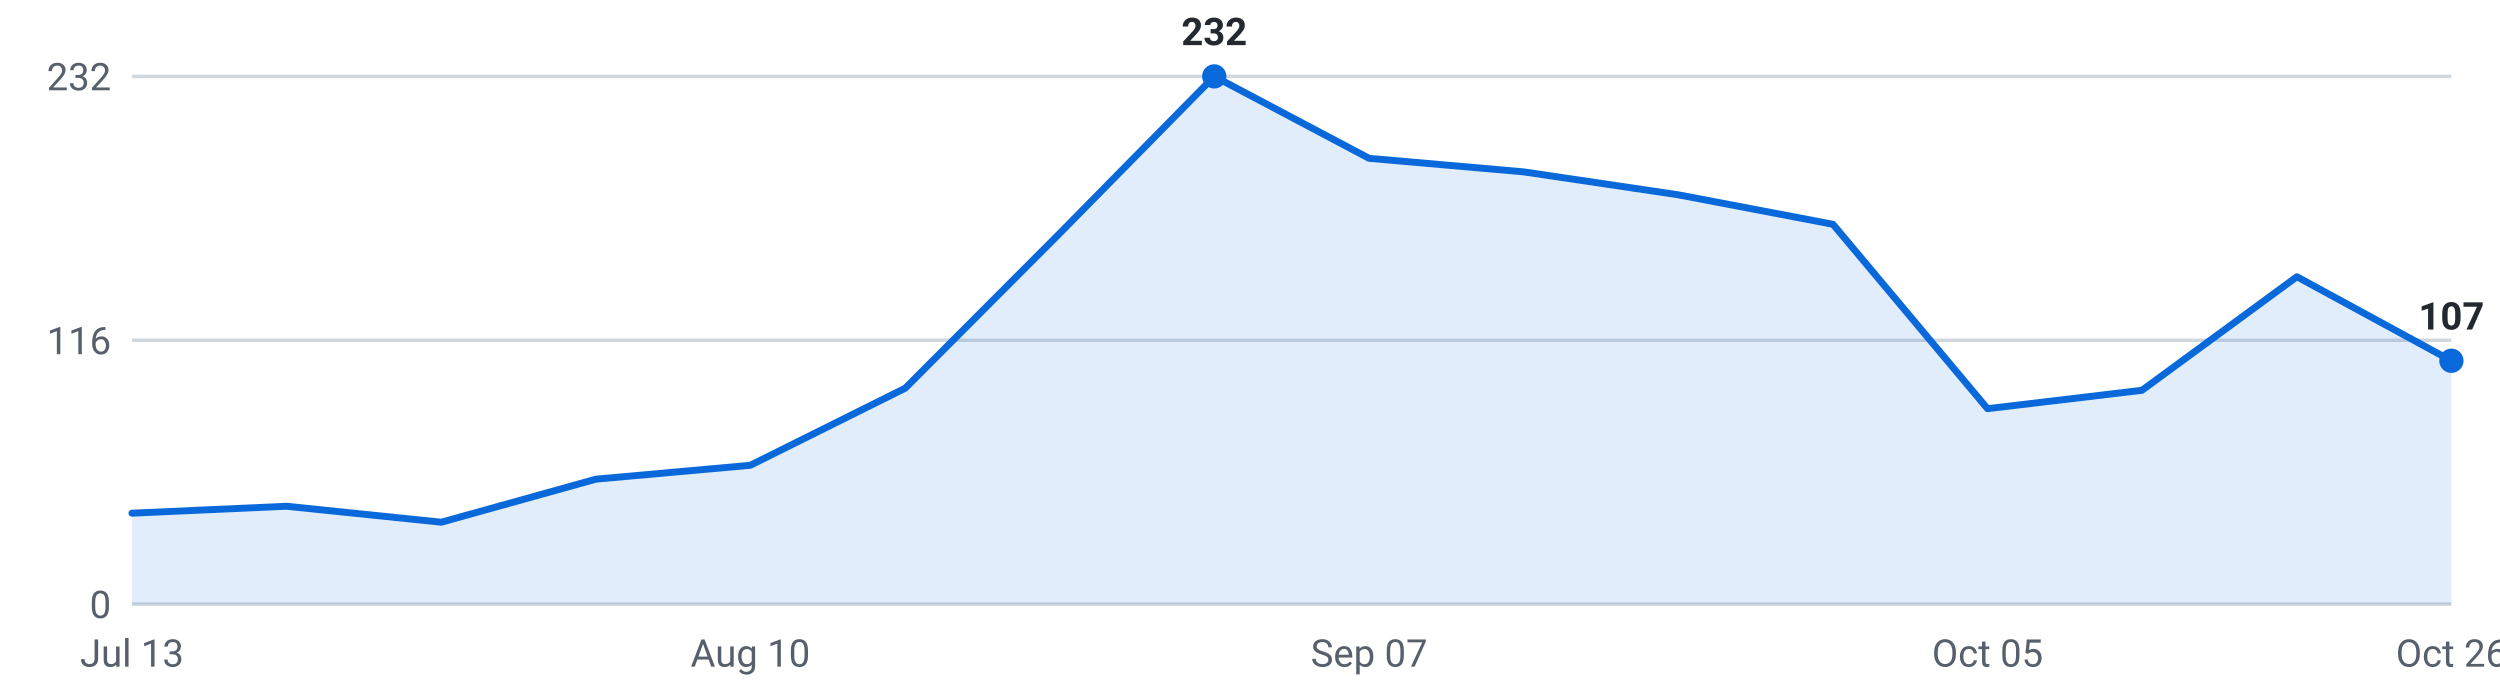
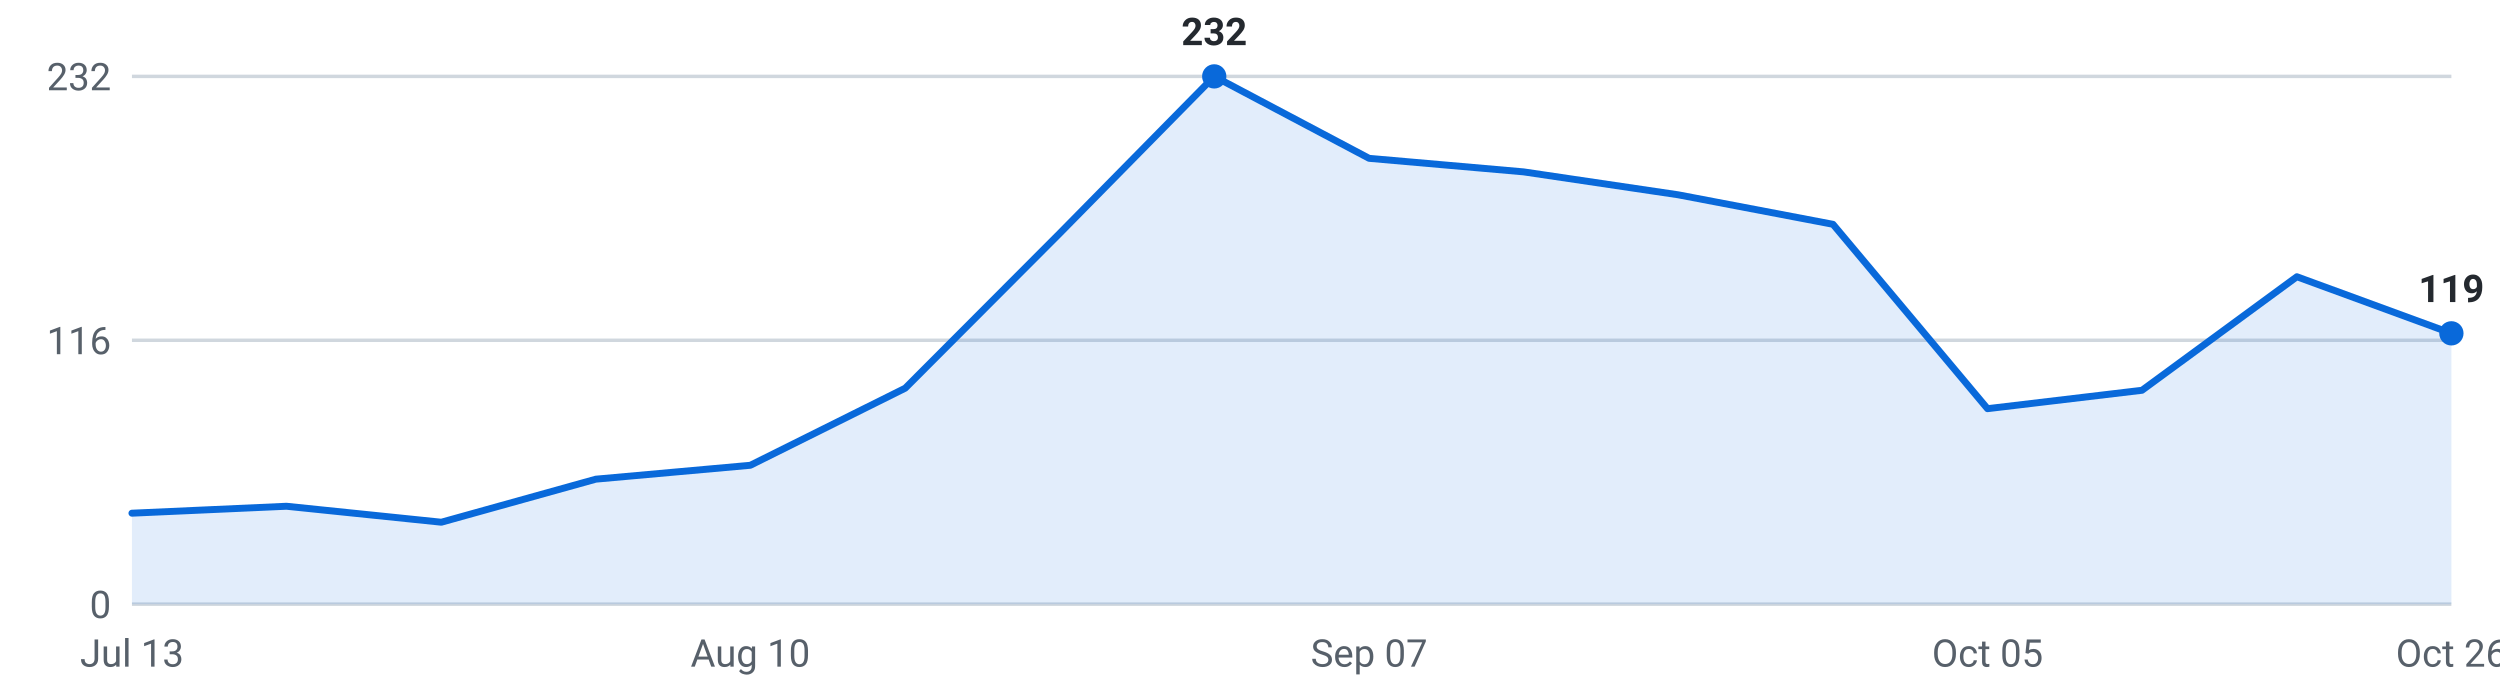
<svg xmlns="http://www.w3.org/2000/svg" viewBox="0 0 720 200" width="720" height="200" role="img" aria-label="Internships posted per week, last 16 weeks">
  <g font-family="-apple-system,Segoe UI,Roboto,sans-serif" font-size="11">
    <line x1="38" y1="174.0" x2="706" y2="174.0" stroke="#d0d7de" stroke-width="1" />
    <text x="32" y="178.0" text-anchor="end" fill="#57606a">0</text>
    <line x1="38" y1="98.0" x2="706" y2="98.0" stroke="#d0d7de" stroke-width="1" />
    <text x="32" y="102.0" text-anchor="end" fill="#57606a">116</text>
    <line x1="38" y1="22.0" x2="706" y2="22.0" stroke="#d0d7de" stroke-width="1" />
    <text x="32" y="26.0" text-anchor="end" fill="#57606a">232</text>
-     <path d="M38.0,174 L38.0,147.8 L82.5,145.8 L127.1,150.4 L171.6,138.0 L216.1,134.0 L260.7,111.8 L305.2,67.2 L349.7,22.0 L394.3,45.6 L438.8,49.5 L483.3,56.1 L527.9,64.6 L572.4,117.7 L616.9,112.4 L661.5,79.7 L706.0,103.9 L706.0,174 Z" fill="#0969da" fill-opacity="0.12" />
-     <polyline points="38.0,147.8 82.5,145.8 127.1,150.4 171.6,138.0 216.1,134.0 260.7,111.8 305.2,67.2 349.7,22.0 394.3,45.6 438.8,49.5 483.3,56.1 527.9,64.6 572.4,117.7 616.9,112.4 661.5,79.7 706.0,103.9" fill="none" stroke="#0969da" stroke-width="2" stroke-linejoin="round" stroke-linecap="round" />
-     <circle cx="706.0" cy="103.9" r="3.5" fill="#0969da" />
-     <text x="706.0" y="94.9" text-anchor="middle" fill="#24292f" font-weight="600">107</text>
+     <path d="M38.0,174 L38.0,147.8 L82.5,145.8 L127.1,150.4 L171.6,138.0 L216.1,134.0 L260.7,111.8 L305.2,67.2 L349.7,22.0 L394.3,45.6 L438.8,49.5 L483.3,56.1 L527.9,64.6 L572.4,117.7 L616.9,112.4 L661.5,79.7 L706.0,96.0 L706.0,174 Z" fill="#0969da" fill-opacity="0.12" />
+     <polyline points="38.0,147.8 82.5,145.8 127.1,150.4 171.6,138.0 216.1,134.0 260.7,111.8 305.2,67.2 349.7,22.0 394.3,45.6 438.8,49.5 483.3,56.1 527.9,64.6 572.4,117.7 616.9,112.4 661.5,79.7 706.0,96.0" fill="none" stroke="#0969da" stroke-width="2" stroke-linejoin="round" stroke-linecap="round" />
+     <circle cx="706.0" cy="96.0" r="3.5" fill="#0969da" />
+     <text x="706.0" y="87.0" text-anchor="middle" fill="#24292f" font-weight="600">119</text>
    <circle cx="349.7" cy="22.0" r="3.5" fill="#0969da" />
    <text x="349.7" y="13.0" text-anchor="middle" fill="#24292f" font-weight="600">232</text>
    <text x="38.0" y="192" text-anchor="middle" fill="#57606a">Jul 13</text>
    <text x="216.1" y="192" text-anchor="middle" fill="#57606a">Aug 10</text>
    <text x="394.3" y="192" text-anchor="middle" fill="#57606a">Sep 07</text>
    <text x="572.4" y="192" text-anchor="middle" fill="#57606a">Oct 05</text>
    <text x="706.0" y="192" text-anchor="middle" fill="#57606a">Oct 26</text>
  </g>
</svg>
